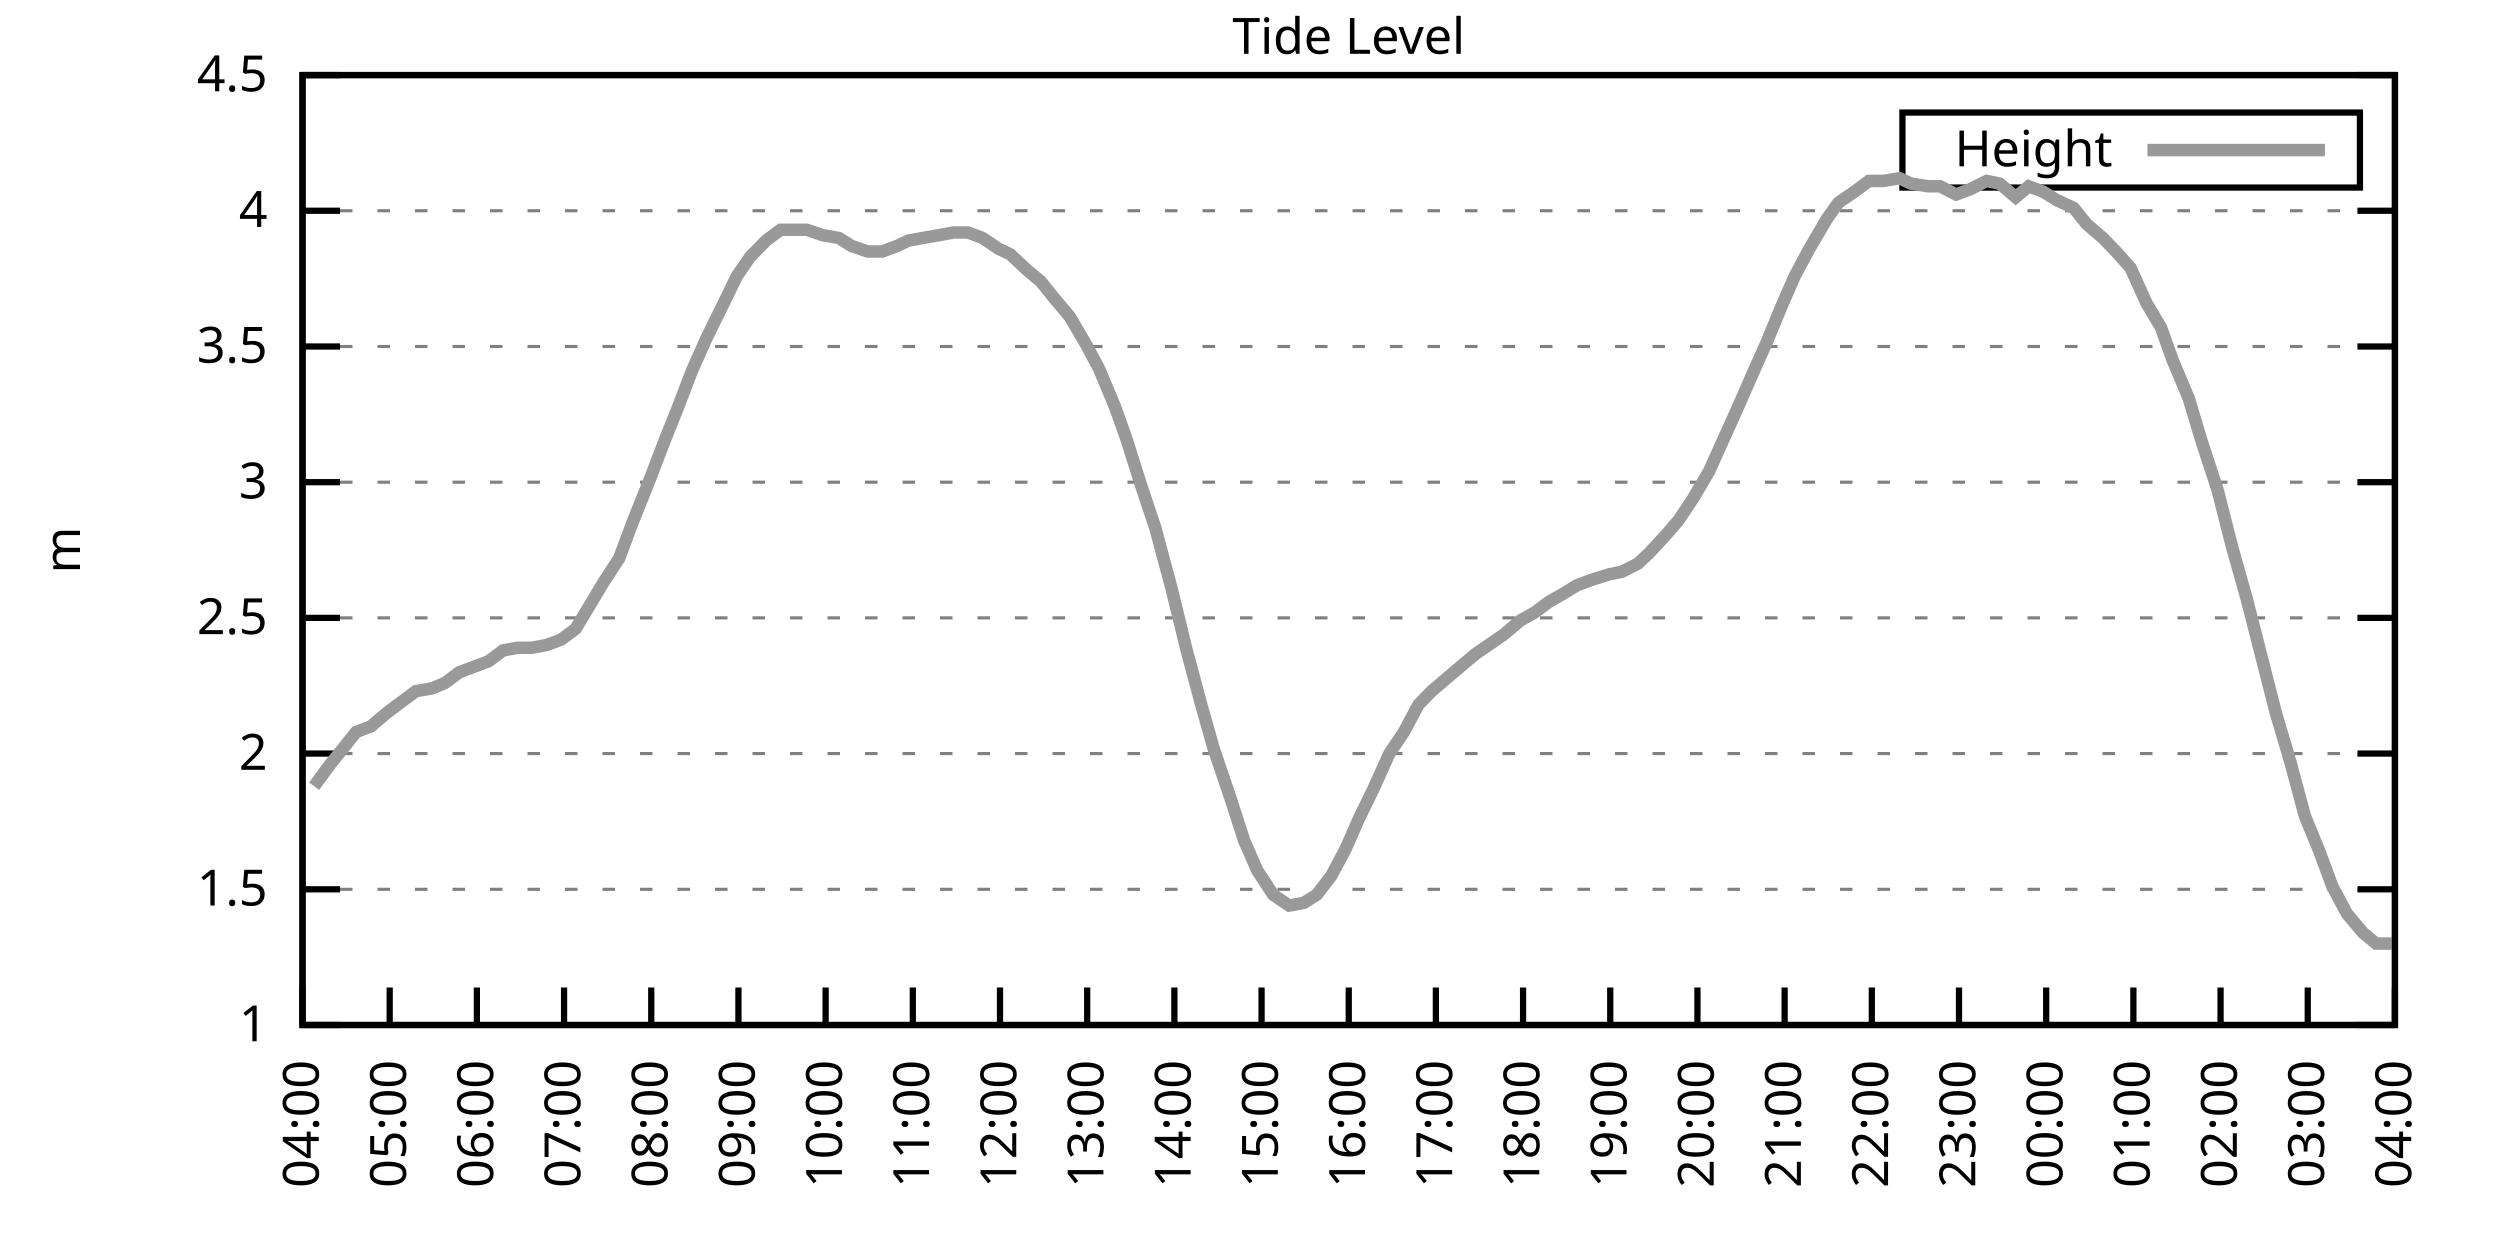
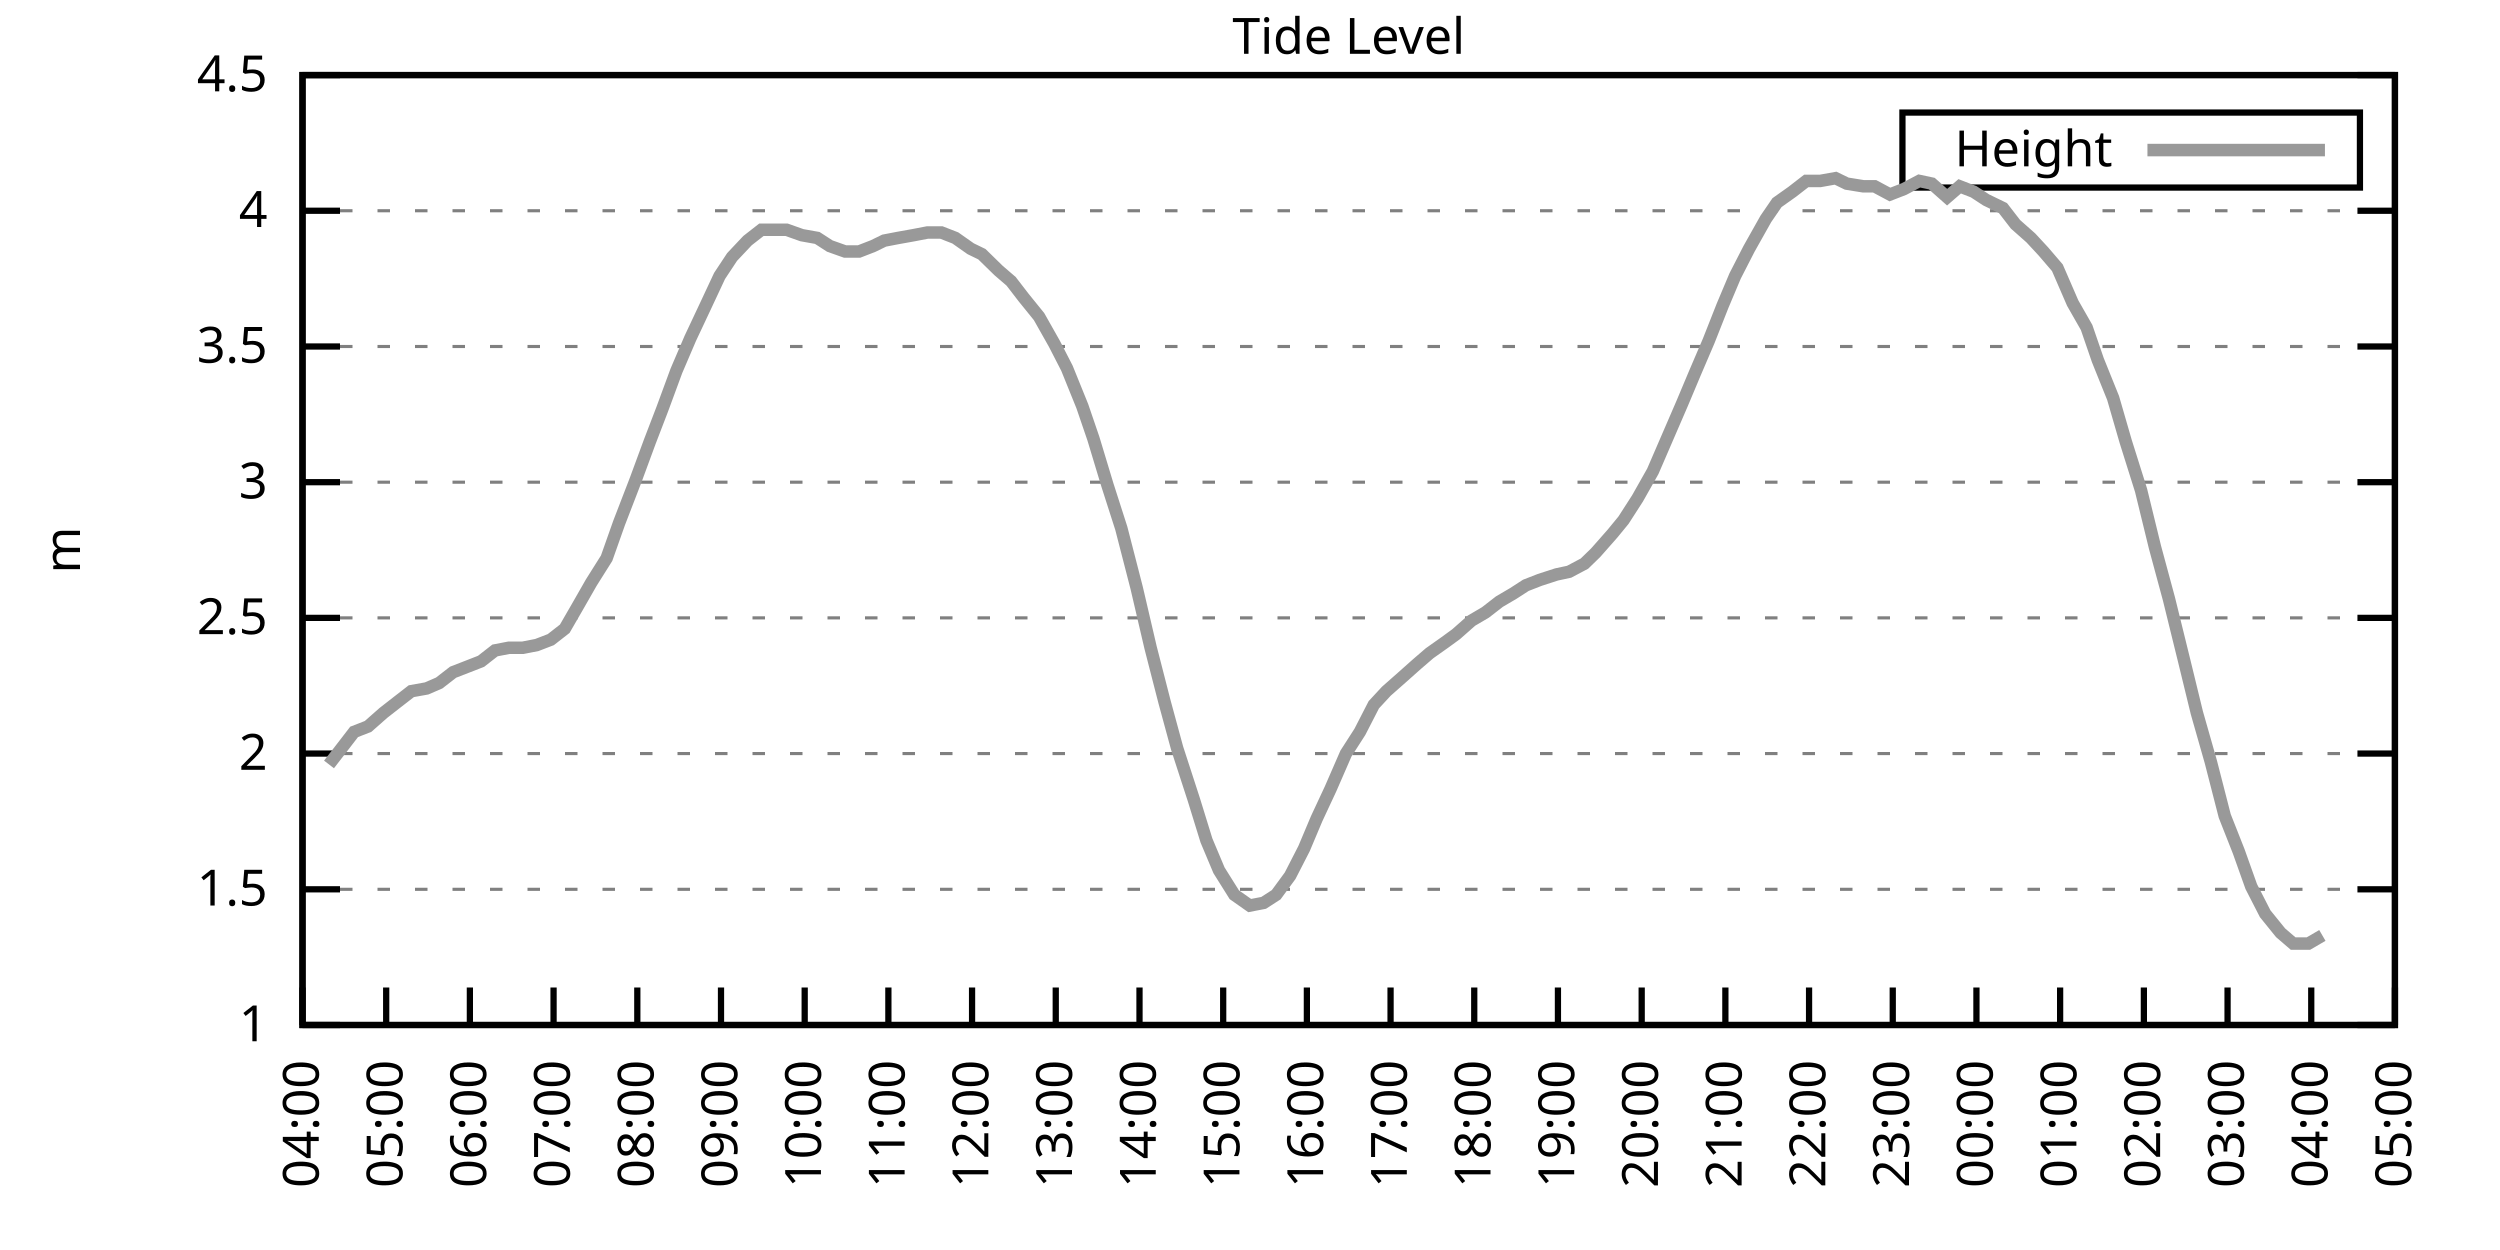
<svg xmlns="http://www.w3.org/2000/svg" xmlns:xlink="http://www.w3.org/1999/xlink" width="400" height="200" viewBox="0 0 400 200">
  <g id="gnuplot_canvas">
    <rect x="0" y="0" width="400" height="200" fill="none" />
    <defs>
      <circle id="gpDot" r="0.5" stroke-width="0.5" stroke="currentColor" />
      <path id="gpPt0" stroke-width="0.333" stroke="currentColor" d="M-1,0 h2 M0,-1 v2" />
      <path id="gpPt1" stroke-width="0.333" stroke="currentColor" d="M-1,-1 L1,1 M1,-1 L-1,1" />
      <path id="gpPt2" stroke-width="0.333" stroke="currentColor" d="M-1,0 L1,0 M0,-1 L0,1 M-1,-1 L1,1 M-1,1 L1,-1" />
      <rect id="gpPt3" stroke-width="0.333" stroke="currentColor" x="-1" y="-1" width="2" height="2" />
      <rect id="gpPt4" stroke-width="0.333" stroke="currentColor" fill="currentColor" x="-1" y="-1" width="2" height="2" />
      <circle id="gpPt5" stroke-width="0.333" stroke="currentColor" cx="0" cy="0" r="1" />
      <use xlink:href="#gpPt5" id="gpPt6" fill="currentColor" stroke="none" />
      <path id="gpPt7" stroke-width="0.333" stroke="currentColor" d="M0,-1.33 L-1.33,0.67 L1.33,0.67 z" />
      <use xlink:href="#gpPt7" id="gpPt8" fill="currentColor" stroke="none" />
      <use xlink:href="#gpPt7" id="gpPt9" stroke="currentColor" transform="rotate(180)" />
      <use xlink:href="#gpPt9" id="gpPt10" fill="currentColor" stroke="none" />
      <use xlink:href="#gpPt3" id="gpPt11" stroke="currentColor" transform="rotate(45)" />
      <use xlink:href="#gpPt11" id="gpPt12" fill="currentColor" stroke="none" />
      <path id="gpPt13" stroke-width="0.333" stroke="currentColor" d="M0,1.330 L1.265,0.411 L0.782,-1.067 L-0.782,-1.076 L-1.265,0.411 z" />
      <use xlink:href="#gpPt13" id="gpPt14" fill="currentColor" stroke="none" />
      <filter id="textbox" filterUnits="objectBoundingBox" x="0" y="0" height="1" width="1">
        <feFlood flood-color="white" flood-opacity="1" result="bgnd" />
        <feComposite in="SourceGraphic" in2="bgnd" operator="atop" />
      </filter>
      <filter id="greybox" filterUnits="objectBoundingBox" x="0" y="0" height="1" width="1">
        <feFlood flood-color="lightgrey" flood-opacity="1" result="grey" />
        <feComposite in="SourceGraphic" in2="grey" operator="atop" />
      </filter>
    </defs>
    <g fill="none" color="white" stroke="currentColor" stroke-width="1.00" stroke-linecap="butt" stroke-linejoin="miter">
</g>
    <g fill="none" color="black" stroke="currentColor" stroke-width="1.00" stroke-linecap="butt" stroke-linejoin="miter">
      <g stroke="none" shape-rendering="crispEdges">
        <polygon fill="rgb(255, 255, 255)" points="48.40,164.00 383.18,164.00 383.18,12.02 48.40,12.02 " />
      </g>
    </g>
    <g fill="none" color="black" stroke="currentColor" stroke-width="1.00" stroke-linecap="butt" stroke-linejoin="miter">
</g>
    <g fill="none" color="black" stroke="black" stroke-width="0.50" stroke-linecap="butt" stroke-linejoin="miter">
</g>
    <g fill="none" color="gray" stroke="currentColor" stroke-width="0.50" stroke-linecap="butt" stroke-linejoin="miter">
      <path stroke="gray" stroke-dasharray="2,4" class="gridline" d="M48.40,164.00 L383.19,164.00  " />
    </g>
    <g fill="none" color="gray" stroke="gray" stroke-width="1.00" stroke-linecap="butt" stroke-linejoin="miter">
</g>
    <g fill="none" color="black" stroke="currentColor" stroke-width="1.00" stroke-linecap="butt" stroke-linejoin="miter">
      <path stroke="black" d="M48.40,164.00 L54.40,164.00 M383.19,164.00 L377.19,164.00  " />
      <g transform="translate(42.80,166.60)" stroke="none" fill="black" font-family="Sans" font-size="8.00" text-anchor="end">
        <text>
          <tspan font-family="Sans"> 1</tspan>
        </text>
      </g>
    </g>
    <g fill="none" color="black" stroke="currentColor" stroke-width="1.00" stroke-linecap="butt" stroke-linejoin="miter">
</g>
    <g fill="none" color="black" stroke="black" stroke-width="0.50" stroke-linecap="butt" stroke-linejoin="miter">
</g>
    <g fill="none" color="gray" stroke="currentColor" stroke-width="0.50" stroke-linecap="butt" stroke-linejoin="miter">
      <path stroke="gray" stroke-dasharray="2,4" class="gridline" d="M48.40,142.29 L383.19,142.29  " />
    </g>
    <g fill="none" color="gray" stroke="gray" stroke-width="1.00" stroke-linecap="butt" stroke-linejoin="miter">
</g>
    <g fill="none" color="black" stroke="currentColor" stroke-width="1.00" stroke-linecap="butt" stroke-linejoin="miter">
      <path stroke="black" d="M48.40,142.29 L54.40,142.29 M383.19,142.29 L377.19,142.29  " />
      <g transform="translate(42.80,144.89)" stroke="none" fill="black" font-family="Sans" font-size="8.00" text-anchor="end">
        <text>
          <tspan font-family="Sans"> 1.5</tspan>
        </text>
      </g>
    </g>
    <g fill="none" color="black" stroke="currentColor" stroke-width="1.00" stroke-linecap="butt" stroke-linejoin="miter">
</g>
    <g fill="none" color="black" stroke="black" stroke-width="0.50" stroke-linecap="butt" stroke-linejoin="miter">
</g>
    <g fill="none" color="gray" stroke="currentColor" stroke-width="0.50" stroke-linecap="butt" stroke-linejoin="miter">
      <path stroke="gray" stroke-dasharray="2,4" class="gridline" d="M48.40,120.57 L383.19,120.57  " />
    </g>
    <g fill="none" color="gray" stroke="gray" stroke-width="1.00" stroke-linecap="butt" stroke-linejoin="miter">
</g>
    <g fill="none" color="black" stroke="currentColor" stroke-width="1.00" stroke-linecap="butt" stroke-linejoin="miter">
      <path stroke="black" d="M48.40,120.57 L54.40,120.57 M383.19,120.57 L377.19,120.57  " />
      <g transform="translate(42.80,123.17)" stroke="none" fill="black" font-family="Sans" font-size="8.00" text-anchor="end">
        <text>
          <tspan font-family="Sans"> 2</tspan>
        </text>
      </g>
    </g>
    <g fill="none" color="black" stroke="currentColor" stroke-width="1.00" stroke-linecap="butt" stroke-linejoin="miter">
</g>
    <g fill="none" color="black" stroke="black" stroke-width="0.50" stroke-linecap="butt" stroke-linejoin="miter">
</g>
    <g fill="none" color="gray" stroke="currentColor" stroke-width="0.50" stroke-linecap="butt" stroke-linejoin="miter">
      <path stroke="gray" stroke-dasharray="2,4" class="gridline" d="M48.40,98.86 L383.19,98.86  " />
    </g>
    <g fill="none" color="gray" stroke="gray" stroke-width="1.00" stroke-linecap="butt" stroke-linejoin="miter">
</g>
    <g fill="none" color="black" stroke="currentColor" stroke-width="1.00" stroke-linecap="butt" stroke-linejoin="miter">
      <path stroke="black" d="M48.40,98.86 L54.40,98.86 M383.19,98.86 L377.19,98.86  " />
      <g transform="translate(42.80,101.46)" stroke="none" fill="black" font-family="Sans" font-size="8.00" text-anchor="end">
        <text>
          <tspan font-family="Sans"> 2.5</tspan>
        </text>
      </g>
    </g>
    <g fill="none" color="black" stroke="currentColor" stroke-width="1.00" stroke-linecap="butt" stroke-linejoin="miter">
</g>
    <g fill="none" color="black" stroke="black" stroke-width="0.50" stroke-linecap="butt" stroke-linejoin="miter">
</g>
    <g fill="none" color="gray" stroke="currentColor" stroke-width="0.50" stroke-linecap="butt" stroke-linejoin="miter">
      <path stroke="gray" stroke-dasharray="2,4" class="gridline" d="M48.40,77.15 L383.19,77.15  " />
    </g>
    <g fill="none" color="gray" stroke="gray" stroke-width="1.00" stroke-linecap="butt" stroke-linejoin="miter">
</g>
    <g fill="none" color="black" stroke="currentColor" stroke-width="1.00" stroke-linecap="butt" stroke-linejoin="miter">
      <path stroke="black" d="M48.40,77.15 L54.40,77.15 M383.19,77.15 L377.19,77.15  " />
      <g transform="translate(42.80,79.75)" stroke="none" fill="black" font-family="Sans" font-size="8.00" text-anchor="end">
        <text>
          <tspan font-family="Sans"> 3</tspan>
        </text>
      </g>
    </g>
    <g fill="none" color="black" stroke="currentColor" stroke-width="1.00" stroke-linecap="butt" stroke-linejoin="miter">
</g>
    <g fill="none" color="black" stroke="black" stroke-width="0.50" stroke-linecap="butt" stroke-linejoin="miter">
</g>
    <g fill="none" color="gray" stroke="currentColor" stroke-width="0.50" stroke-linecap="butt" stroke-linejoin="miter">
      <path stroke="gray" stroke-dasharray="2,4" class="gridline" d="M48.40,55.44 L383.19,55.44  " />
    </g>
    <g fill="none" color="gray" stroke="gray" stroke-width="1.00" stroke-linecap="butt" stroke-linejoin="miter">
</g>
    <g fill="none" color="black" stroke="currentColor" stroke-width="1.00" stroke-linecap="butt" stroke-linejoin="miter">
      <path stroke="black" d="M48.40,55.44 L54.40,55.44 M383.19,55.44 L377.19,55.44  " />
      <g transform="translate(42.80,58.04)" stroke="none" fill="black" font-family="Sans" font-size="8.00" text-anchor="end">
        <text>
          <tspan font-family="Sans"> 3.5</tspan>
        </text>
      </g>
    </g>
    <g fill="none" color="black" stroke="currentColor" stroke-width="1.00" stroke-linecap="butt" stroke-linejoin="miter">
</g>
    <g fill="none" color="black" stroke="black" stroke-width="0.50" stroke-linecap="butt" stroke-linejoin="miter">
</g>
    <g fill="none" color="gray" stroke="currentColor" stroke-width="0.50" stroke-linecap="butt" stroke-linejoin="miter">
      <path stroke="gray" stroke-dasharray="2,4" class="gridline" d="M48.40,33.72 L383.19,33.72  " />
    </g>
    <g fill="none" color="gray" stroke="gray" stroke-width="1.00" stroke-linecap="butt" stroke-linejoin="miter">
</g>
    <g fill="none" color="black" stroke="currentColor" stroke-width="1.00" stroke-linecap="butt" stroke-linejoin="miter">
      <path stroke="black" d="M48.40,33.72 L54.40,33.72 M383.19,33.72 L377.19,33.72  " />
      <g transform="translate(42.80,36.32)" stroke="none" fill="black" font-family="Sans" font-size="8.00" text-anchor="end">
        <text>
          <tspan font-family="Sans"> 4</tspan>
        </text>
      </g>
    </g>
    <g fill="none" color="black" stroke="currentColor" stroke-width="1.00" stroke-linecap="butt" stroke-linejoin="miter">
</g>
    <g fill="none" color="black" stroke="black" stroke-width="0.50" stroke-linecap="butt" stroke-linejoin="miter">
</g>
    <g fill="none" color="gray" stroke="currentColor" stroke-width="0.50" stroke-linecap="butt" stroke-linejoin="miter">
      <path stroke="gray" stroke-dasharray="2,4" class="gridline" d="M48.40,12.01 L383.19,12.01  " />
    </g>
    <g fill="none" color="gray" stroke="gray" stroke-width="1.00" stroke-linecap="butt" stroke-linejoin="miter">
</g>
    <g fill="none" color="black" stroke="currentColor" stroke-width="1.00" stroke-linecap="butt" stroke-linejoin="miter">
      <path stroke="black" d="M48.40,12.01 L54.40,12.01 M383.19,12.01 L377.19,12.01  " />
      <g transform="translate(42.80,14.61)" stroke="none" fill="black" font-family="Sans" font-size="8.00" text-anchor="end">
        <text>
          <tspan font-family="Sans"> 4.5</tspan>
        </text>
      </g>
    </g>
    <g fill="none" color="black" stroke="currentColor" stroke-width="1.00" stroke-linecap="butt" stroke-linejoin="miter">
      <path stroke="black" d="M48.40,164.00 L48.40,158.00  " />
      <g transform="translate(51.00,169.60) rotate(270.00)" stroke="none" fill="black" font-family="Sans" font-size="8.00" text-anchor="end">
        <text>
          <tspan font-family="Sans">04:00</tspan>
        </text>
      </g>
    </g>
    <g fill="none" color="black" stroke="currentColor" stroke-width="1.00" stroke-linecap="butt" stroke-linejoin="miter">
-       <path stroke="black" d="M62.35,164.00 L62.35,158.00  " />
-       <g transform="translate(64.95,169.60) rotate(270.00)" stroke="none" fill="black" font-family="Sans" font-size="8.00" text-anchor="end">
+       <path stroke="black" d="M61.79,164.00 L61.79,158.00  " />
+       <g transform="translate(64.39,169.60) rotate(270.00)" stroke="none" fill="black" font-family="Sans" font-size="8.00" text-anchor="end">
        <text>
          <tspan font-family="Sans">05:00</tspan>
        </text>
      </g>
    </g>
    <g fill="none" color="black" stroke="currentColor" stroke-width="1.00" stroke-linecap="butt" stroke-linejoin="miter">
-       <path stroke="black" d="M76.30,164.00 L76.30,158.00  " />
-       <g transform="translate(78.90,169.60) rotate(270.00)" stroke="none" fill="black" font-family="Sans" font-size="8.00" text-anchor="end">
+       <path stroke="black" d="M75.18,164.00 L75.18,158.00  " />
+       <g transform="translate(77.78,169.60) rotate(270.00)" stroke="none" fill="black" font-family="Sans" font-size="8.00" text-anchor="end">
        <text>
          <tspan font-family="Sans">06:00</tspan>
        </text>
      </g>
    </g>
    <g fill="none" color="black" stroke="currentColor" stroke-width="1.00" stroke-linecap="butt" stroke-linejoin="miter">
-       <path stroke="black" d="M90.25,164.00 L90.25,158.00  " />
-       <g transform="translate(92.85,169.60) rotate(270.00)" stroke="none" fill="black" font-family="Sans" font-size="8.00" text-anchor="end">
+       <path stroke="black" d="M88.57,164.00 L88.57,158.00  " />
+       <g transform="translate(91.17,169.60) rotate(270.00)" stroke="none" fill="black" font-family="Sans" font-size="8.00" text-anchor="end">
        <text>
          <tspan font-family="Sans">07:00</tspan>
        </text>
      </g>
    </g>
    <g fill="none" color="black" stroke="currentColor" stroke-width="1.00" stroke-linecap="butt" stroke-linejoin="miter">
-       <path stroke="black" d="M104.20,164.00 L104.20,158.00  " />
-       <g transform="translate(106.80,169.60) rotate(270.00)" stroke="none" fill="black" font-family="Sans" font-size="8.00" text-anchor="end">
+       <path stroke="black" d="M101.97,164.00 L101.97,158.00  " />
+       <g transform="translate(104.57,169.60) rotate(270.00)" stroke="none" fill="black" font-family="Sans" font-size="8.00" text-anchor="end">
        <text>
          <tspan font-family="Sans">08:00</tspan>
        </text>
      </g>
    </g>
    <g fill="none" color="black" stroke="currentColor" stroke-width="1.00" stroke-linecap="butt" stroke-linejoin="miter">
-       <path stroke="black" d="M118.15,164.00 L118.15,158.00  " />
-       <g transform="translate(120.75,169.60) rotate(270.00)" stroke="none" fill="black" font-family="Sans" font-size="8.00" text-anchor="end">
+       <path stroke="black" d="M115.36,164.00 L115.36,158.00  " />
+       <g transform="translate(117.96,169.60) rotate(270.00)" stroke="none" fill="black" font-family="Sans" font-size="8.00" text-anchor="end">
        <text>
          <tspan font-family="Sans">09:00</tspan>
        </text>
      </g>
    </g>
    <g fill="none" color="black" stroke="currentColor" stroke-width="1.00" stroke-linecap="butt" stroke-linejoin="miter">
-       <path stroke="black" d="M132.10,164.00 L132.10,158.00  " />
-       <g transform="translate(134.70,169.60) rotate(270.00)" stroke="none" fill="black" font-family="Sans" font-size="8.00" text-anchor="end">
+       <path stroke="black" d="M128.75,164.00 L128.75,158.00  " />
+       <g transform="translate(131.35,169.60) rotate(270.00)" stroke="none" fill="black" font-family="Sans" font-size="8.00" text-anchor="end">
        <text>
          <tspan font-family="Sans">10:00</tspan>
        </text>
      </g>
    </g>
    <g fill="none" color="black" stroke="currentColor" stroke-width="1.00" stroke-linecap="butt" stroke-linejoin="miter">
-       <path stroke="black" d="M146.05,164.00 L146.05,158.00  " />
-       <g transform="translate(148.65,169.60) rotate(270.00)" stroke="none" fill="black" font-family="Sans" font-size="8.00" text-anchor="end">
+       <path stroke="black" d="M142.14,164.00 L142.14,158.00  " />
+       <g transform="translate(144.74,169.60) rotate(270.00)" stroke="none" fill="black" font-family="Sans" font-size="8.00" text-anchor="end">
        <text>
          <tspan font-family="Sans">11:00</tspan>
        </text>
      </g>
    </g>
    <g fill="none" color="black" stroke="currentColor" stroke-width="1.00" stroke-linecap="butt" stroke-linejoin="miter">
-       <path stroke="black" d="M160.00,164.00 L160.00,158.00  " />
-       <g transform="translate(162.60,169.60) rotate(270.00)" stroke="none" fill="black" font-family="Sans" font-size="8.00" text-anchor="end">
+       <path stroke="black" d="M155.53,164.00 L155.53,158.00  " />
+       <g transform="translate(158.13,169.60) rotate(270.00)" stroke="none" fill="black" font-family="Sans" font-size="8.00" text-anchor="end">
        <text>
          <tspan font-family="Sans">12:00</tspan>
        </text>
      </g>
    </g>
    <g fill="none" color="black" stroke="currentColor" stroke-width="1.00" stroke-linecap="butt" stroke-linejoin="miter">
-       <path stroke="black" d="M173.95,164.00 L173.95,158.00  " />
-       <g transform="translate(176.55,169.60) rotate(270.00)" stroke="none" fill="black" font-family="Sans" font-size="8.00" text-anchor="end">
+       <path stroke="black" d="M168.92,164.00 L168.92,158.00  " />
+       <g transform="translate(171.52,169.60) rotate(270.00)" stroke="none" fill="black" font-family="Sans" font-size="8.00" text-anchor="end">
        <text>
          <tspan font-family="Sans">13:00</tspan>
        </text>
      </g>
    </g>
    <g fill="none" color="black" stroke="currentColor" stroke-width="1.00" stroke-linecap="butt" stroke-linejoin="miter">
-       <path stroke="black" d="M187.90,164.00 L187.90,158.00  " />
-       <g transform="translate(190.50,169.60) rotate(270.00)" stroke="none" fill="black" font-family="Sans" font-size="8.00" text-anchor="end">
+       <path stroke="black" d="M182.32,164.00 L182.32,158.00  " />
+       <g transform="translate(184.92,169.60) rotate(270.00)" stroke="none" fill="black" font-family="Sans" font-size="8.00" text-anchor="end">
        <text>
          <tspan font-family="Sans">14:00</tspan>
        </text>
      </g>
    </g>
    <g fill="none" color="black" stroke="currentColor" stroke-width="1.00" stroke-linecap="butt" stroke-linejoin="miter">
-       <path stroke="black" d="M201.85,164.00 L201.85,158.00  " />
-       <g transform="translate(204.45,169.60) rotate(270.00)" stroke="none" fill="black" font-family="Sans" font-size="8.00" text-anchor="end">
+       <path stroke="black" d="M195.71,164.00 L195.71,158.00  " />
+       <g transform="translate(198.31,169.60) rotate(270.00)" stroke="none" fill="black" font-family="Sans" font-size="8.00" text-anchor="end">
        <text>
          <tspan font-family="Sans">15:00</tspan>
        </text>
      </g>
    </g>
    <g fill="none" color="black" stroke="currentColor" stroke-width="1.00" stroke-linecap="butt" stroke-linejoin="miter">
-       <path stroke="black" d="M215.80,164.00 L215.80,158.00  " />
-       <g transform="translate(218.40,169.60) rotate(270.00)" stroke="none" fill="black" font-family="Sans" font-size="8.00" text-anchor="end">
+       <path stroke="black" d="M209.10,164.00 L209.10,158.00  " />
+       <g transform="translate(211.70,169.60) rotate(270.00)" stroke="none" fill="black" font-family="Sans" font-size="8.00" text-anchor="end">
        <text>
          <tspan font-family="Sans">16:00</tspan>
        </text>
      </g>
    </g>
    <g fill="none" color="black" stroke="currentColor" stroke-width="1.00" stroke-linecap="butt" stroke-linejoin="miter">
-       <path stroke="black" d="M229.74,164.00 L229.74,158.00  " />
-       <g transform="translate(232.34,169.60) rotate(270.00)" stroke="none" fill="black" font-family="Sans" font-size="8.00" text-anchor="end">
+       <path stroke="black" d="M222.49,164.00 L222.49,158.00  " />
+       <g transform="translate(225.09,169.60) rotate(270.00)" stroke="none" fill="black" font-family="Sans" font-size="8.00" text-anchor="end">
        <text>
          <tspan font-family="Sans">17:00</tspan>
        </text>
      </g>
    </g>
    <g fill="none" color="black" stroke="currentColor" stroke-width="1.00" stroke-linecap="butt" stroke-linejoin="miter">
-       <path stroke="black" d="M243.69,164.00 L243.69,158.00  " />
-       <g transform="translate(246.29,169.60) rotate(270.00)" stroke="none" fill="black" font-family="Sans" font-size="8.00" text-anchor="end">
+       <path stroke="black" d="M235.88,164.00 L235.88,158.00  " />
+       <g transform="translate(238.48,169.60) rotate(270.00)" stroke="none" fill="black" font-family="Sans" font-size="8.00" text-anchor="end">
        <text>
          <tspan font-family="Sans">18:00</tspan>
        </text>
      </g>
    </g>
    <g fill="none" color="black" stroke="currentColor" stroke-width="1.00" stroke-linecap="butt" stroke-linejoin="miter">
-       <path stroke="black" d="M257.64,164.00 L257.64,158.00  " />
-       <g transform="translate(260.24,169.60) rotate(270.00)" stroke="none" fill="black" font-family="Sans" font-size="8.00" text-anchor="end">
+       <path stroke="black" d="M249.27,164.00 L249.27,158.00  " />
+       <g transform="translate(251.87,169.60) rotate(270.00)" stroke="none" fill="black" font-family="Sans" font-size="8.00" text-anchor="end">
        <text>
          <tspan font-family="Sans">19:00</tspan>
        </text>
      </g>
    </g>
    <g fill="none" color="black" stroke="currentColor" stroke-width="1.00" stroke-linecap="butt" stroke-linejoin="miter">
-       <path stroke="black" d="M271.59,164.00 L271.59,158.00  " />
-       <g transform="translate(274.19,169.60) rotate(270.00)" stroke="none" fill="black" font-family="Sans" font-size="8.00" text-anchor="end">
+       <path stroke="black" d="M262.67,164.00 L262.67,158.00  " />
+       <g transform="translate(265.27,169.60) rotate(270.00)" stroke="none" fill="black" font-family="Sans" font-size="8.00" text-anchor="end">
        <text>
          <tspan font-family="Sans">20:00</tspan>
        </text>
      </g>
    </g>
    <g fill="none" color="black" stroke="currentColor" stroke-width="1.00" stroke-linecap="butt" stroke-linejoin="miter">
-       <path stroke="black" d="M285.54,164.00 L285.54,158.00  " />
-       <g transform="translate(288.14,169.60) rotate(270.00)" stroke="none" fill="black" font-family="Sans" font-size="8.00" text-anchor="end">
+       <path stroke="black" d="M276.06,164.00 L276.06,158.00  " />
+       <g transform="translate(278.66,169.60) rotate(270.00)" stroke="none" fill="black" font-family="Sans" font-size="8.00" text-anchor="end">
        <text>
          <tspan font-family="Sans">21:00</tspan>
        </text>
      </g>
    </g>
    <g fill="none" color="black" stroke="currentColor" stroke-width="1.00" stroke-linecap="butt" stroke-linejoin="miter">
-       <path stroke="black" d="M299.49,164.00 L299.49,158.00  " />
-       <g transform="translate(302.09,169.60) rotate(270.00)" stroke="none" fill="black" font-family="Sans" font-size="8.00" text-anchor="end">
+       <path stroke="black" d="M289.45,164.00 L289.45,158.00  " />
+       <g transform="translate(292.05,169.60) rotate(270.00)" stroke="none" fill="black" font-family="Sans" font-size="8.00" text-anchor="end">
        <text>
          <tspan font-family="Sans">22:00</tspan>
        </text>
      </g>
    </g>
    <g fill="none" color="black" stroke="currentColor" stroke-width="1.00" stroke-linecap="butt" stroke-linejoin="miter">
-       <path stroke="black" d="M313.44,164.00 L313.44,158.00  " />
-       <g transform="translate(316.04,169.60) rotate(270.00)" stroke="none" fill="black" font-family="Sans" font-size="8.00" text-anchor="end">
+       <path stroke="black" d="M302.84,164.00 L302.84,158.00  " />
+       <g transform="translate(305.44,169.60) rotate(270.00)" stroke="none" fill="black" font-family="Sans" font-size="8.00" text-anchor="end">
        <text>
          <tspan font-family="Sans">23:00</tspan>
        </text>
      </g>
    </g>
    <g fill="none" color="black" stroke="currentColor" stroke-width="1.00" stroke-linecap="butt" stroke-linejoin="miter">
-       <path stroke="black" d="M327.39,164.00 L327.39,158.00  " />
-       <g transform="translate(329.99,169.60) rotate(270.00)" stroke="none" fill="black" font-family="Sans" font-size="8.00" text-anchor="end">
+       <path stroke="black" d="M316.23,164.00 L316.23,158.00  " />
+       <g transform="translate(318.83,169.60) rotate(270.00)" stroke="none" fill="black" font-family="Sans" font-size="8.00" text-anchor="end">
        <text>
          <tspan font-family="Sans">00:00</tspan>
        </text>
      </g>
    </g>
    <g fill="none" color="black" stroke="currentColor" stroke-width="1.00" stroke-linecap="butt" stroke-linejoin="miter">
-       <path stroke="black" d="M341.34,164.00 L341.34,158.00  " />
-       <g transform="translate(343.94,169.60) rotate(270.00)" stroke="none" fill="black" font-family="Sans" font-size="8.00" text-anchor="end">
+       <path stroke="black" d="M329.62,164.00 L329.62,158.00  " />
+       <g transform="translate(332.22,169.60) rotate(270.00)" stroke="none" fill="black" font-family="Sans" font-size="8.00" text-anchor="end">
        <text>
          <tspan font-family="Sans">01:00</tspan>
        </text>
      </g>
    </g>
    <g fill="none" color="black" stroke="currentColor" stroke-width="1.00" stroke-linecap="butt" stroke-linejoin="miter">
-       <path stroke="black" d="M355.29,164.00 L355.29,158.00  " />
-       <g transform="translate(357.89,169.60) rotate(270.00)" stroke="none" fill="black" font-family="Sans" font-size="8.00" text-anchor="end">
+       <path stroke="black" d="M343.02,164.00 L343.02,158.00  " />
+       <g transform="translate(345.62,169.60) rotate(270.00)" stroke="none" fill="black" font-family="Sans" font-size="8.00" text-anchor="end">
        <text>
          <tspan font-family="Sans">02:00</tspan>
        </text>
      </g>
    </g>
    <g fill="none" color="black" stroke="currentColor" stroke-width="1.00" stroke-linecap="butt" stroke-linejoin="miter">
-       <path stroke="black" d="M369.24,164.00 L369.24,158.00  " />
-       <g transform="translate(371.84,169.60) rotate(270.00)" stroke="none" fill="black" font-family="Sans" font-size="8.00" text-anchor="end">
+       <path stroke="black" d="M356.41,164.00 L356.41,158.00  " />
+       <g transform="translate(359.01,169.60) rotate(270.00)" stroke="none" fill="black" font-family="Sans" font-size="8.00" text-anchor="end">
        <text>
          <tspan font-family="Sans">03:00</tspan>
+         </text>
+       </g>
+     </g>
+     <g fill="none" color="black" stroke="currentColor" stroke-width="1.00" stroke-linecap="butt" stroke-linejoin="miter">
+       <path stroke="black" d="M369.80,164.00 L369.80,158.00  " />
+       <g transform="translate(372.40,169.60) rotate(270.00)" stroke="none" fill="black" font-family="Sans" font-size="8.00" text-anchor="end">
+         <text>
+           <tspan font-family="Sans">04:00</tspan>
        </text>
      </g>
    </g>
    <g fill="none" color="black" stroke="currentColor" stroke-width="1.00" stroke-linecap="butt" stroke-linejoin="miter">
      <path stroke="black" d="M383.19,164.00 L383.19,158.00  " />
      <g transform="translate(385.79,169.60) rotate(270.00)" stroke="none" fill="black" font-family="Sans" font-size="8.00" text-anchor="end">
        <text>
-           <tspan font-family="Sans">04:00</tspan>
+           <tspan font-family="Sans">05:00</tspan>
        </text>
      </g>
    </g>
    <g fill="none" color="black" stroke="currentColor" stroke-width="1.00" stroke-linecap="butt" stroke-linejoin="miter">
</g>
    <g fill="none" color="black" stroke="currentColor" stroke-width="1.00" stroke-linecap="butt" stroke-linejoin="miter">
      <path stroke="black" d="M48.40,12.01 L48.40,164.00 L383.19,164.00 L383.19,12.01 L48.40,12.01 Z  " />
    </g>
    <g fill="none" color="black" stroke="currentColor" stroke-width="1.00" stroke-linecap="butt" stroke-linejoin="miter">
</g>
    <g fill="none" color="black" stroke="currentColor" stroke-width="1.00" stroke-linecap="butt" stroke-linejoin="miter">
      <path stroke="black" d="M304.39,30.01 L304.39,18.01 L377.59,18.01 L377.59,30.01 L304.39,30.01 Z  " />
    </g>
    <g id="Tide_level_plot_1">
      <g fill="none" color="white" stroke="black" stroke-width="2.00" stroke-linecap="butt" stroke-linejoin="miter">
</g>
      <g fill="none" color="black" stroke="currentColor" stroke-width="2.00" stroke-linecap="butt" stroke-linejoin="miter">
        <g transform="translate(337.99,26.61)" stroke="none" fill="black" font-family="Sans" font-size="8.00" text-anchor="end">
          <text>
            <tspan font-family="Sans">Height</tspan>
          </text>
        </g>
      </g>
      <g fill="none" color="black" stroke="currentColor" stroke-width="2.00" stroke-linecap="butt" stroke-linejoin="miter">
-         <path stroke="rgb(153, 153, 153)" d="M343.59,24.01 L371.99,24.01 M50.26,125.79 L52.82,122.31 L54.91,119.71 L57.00,117.10 L59.33,116.23 L61.88,114.06   L64.21,112.32 L66.53,110.59 L69.09,110.15 L71.18,109.28 L73.51,107.55 L75.83,106.68 L78.16,105.81 L80.48,104.07   L82.81,103.64 L85.13,103.64 L87.46,103.20 L89.78,102.34 L92.11,100.60 L94.20,97.12 L96.53,93.22 L99.08,89.31   L101.18,83.66 L103.97,76.71 L106.29,70.63 L108.38,65.42 L110.71,59.34 L113.03,54.13 L115.59,48.92 L117.92,44.15   L120.01,41.11 L122.57,38.50 L124.89,36.76 L126.98,36.76 L129.08,36.76 L131.63,37.63 L134.19,38.07 L136.28,39.37   L138.84,40.24 L141.16,40.24 L143.49,39.37 L145.35,38.50 L147.67,38.07 L150.23,37.63 L152.56,37.20 L154.88,37.20   L157.21,38.07 L159.76,39.80 L161.62,40.67 L164.41,43.28 L166.51,45.01 L168.60,47.62 L171.16,50.66 L173.71,55.00   L175.81,58.91 L178.36,64.99 L180.22,70.20 L182.55,77.58 L184.87,84.53 L187.43,94.08 L189.76,103.64 L192.08,112.32   L194.17,119.71 L196.96,127.96 L199.06,134.47 L201.15,139.25 L203.71,143.16 L206.26,144.89 L208.59,144.46 L210.68,143.16   L213.01,140.12 L215.33,135.77 L217.42,131.00 L219.75,126.22 L222.30,120.57 L224.63,117.10 L226.95,112.76 L229.05,110.59   L231.60,108.42 L234.16,106.24 L236.25,104.51 L238.81,102.77 L240.67,101.47 L243.23,99.30 L245.55,97.99 L247.88,96.26   L250.20,94.95 L252.30,93.65 L254.62,92.78 L257.41,91.91 L259.50,91.48 L262.06,90.18 L263.92,88.44 L266.71,85.40   L268.57,83.23 L270.90,79.75 L273.45,75.41 L278.34,64.56 L280.43,59.78 L282.75,54.57 L285.08,48.92 L287.17,44.15   L289.50,39.80 L292.29,35.03 L294.15,32.42 L296.70,30.68 L299.03,28.95 L301.35,28.95 L303.91,28.51 L305.77,29.38   L308.56,29.81 L310.42,29.81 L312.98,31.12 L315.30,30.25 L317.86,28.95 L319.95,29.38 L322.51,31.55 L324.60,29.81   L326.93,30.68 L329.02,31.99 L331.81,33.29 L333.90,35.89 L336.46,38.07 L338.55,40.24 L340.88,42.84 L343.43,48.49   L345.76,52.40 L347.62,57.61 L350.18,63.69 L352.27,70.63 L354.83,78.45 L357.15,87.57 L359.48,95.82 L362.03,105.81   L364.13,114.06 L366.45,121.88 L368.78,130.56 L371.10,136.21 L373.19,141.85 L375.52,146.20 L378.08,149.24 L380.17,150.97   L382.73,150.97  " />
+         <path stroke="rgb(153, 153, 153)" d="M343.59,24.01 L371.99,24.01 M52.64,122.31 L54.65,119.71 L56.66,117.10 L58.89,116.23 L61.35,114.06 L63.58,112.32   L65.81,110.59 L68.26,110.15 L70.27,109.28 L72.50,107.55 L74.74,106.68 L76.97,105.81 L79.20,104.07 L81.43,103.64   L83.66,103.64 L85.90,103.20 L88.13,102.34 L90.36,100.60 L92.37,97.12 L94.60,93.22 L97.06,89.31 L99.06,83.66   L101.74,76.71 L103.98,70.63 L105.98,65.42 L108.22,59.34 L110.45,54.13 L112.90,48.92 L115.13,44.15 L117.14,41.11   L119.60,38.50 L121.83,36.76 L123.84,36.76 L125.85,36.76 L128.30,37.63 L130.76,38.07 L132.77,39.37 L135.22,40.24   L137.45,40.24 L139.69,39.37 L141.47,38.50 L143.70,38.07 L146.16,37.63 L148.39,37.20 L150.62,37.20 L152.85,38.07   L155.31,39.80 L157.10,40.67 L159.77,43.28 L161.78,45.01 L163.79,47.62 L166.25,50.66 L168.70,55.00 L170.71,58.91   L173.17,64.99 L174.95,70.20 L177.18,77.58 L179.41,84.53 L181.87,94.08 L184.10,103.64 L186.33,112.32 L188.34,119.71   L191.02,127.96 L193.03,134.47 L195.04,139.25 L197.49,143.16 L199.95,144.89 L202.18,144.46 L204.19,143.16 L206.42,140.12   L208.65,135.77 L210.66,131.00 L212.89,126.22 L215.35,120.57 L217.58,117.10 L219.81,112.76 L221.82,110.59 L224.28,108.42   L226.73,106.24 L228.74,104.51 L231.20,102.77 L232.98,101.47 L235.44,99.30 L237.67,97.99 L239.90,96.26 L242.13,94.95   L244.14,93.65 L246.37,92.78 L249.05,91.91 L251.06,91.48 L253.51,90.18 L255.30,88.44 L257.98,85.40 L259.76,83.23   L262.00,79.75 L264.45,75.41 L269.14,64.56 L271.15,59.78 L273.38,54.57 L275.61,48.92 L277.62,44.15 L279.85,39.80   L282.53,35.03 L284.32,32.42 L286.77,30.68 L289.00,28.95 L291.23,28.95 L293.69,28.51 L295.48,29.38 L298.15,29.81   L299.94,29.81 L302.39,31.12 L304.63,30.25 L307.08,28.95 L309.09,29.38 L311.54,31.55 L313.55,29.81 L315.79,30.68   L317.79,31.99 L320.47,33.29 L322.48,35.89 L324.94,38.07 L326.95,40.24 L329.18,42.84 L331.63,48.49 L333.86,52.40   L335.65,57.61 L338.10,63.69 L340.11,70.63 L342.57,78.45 L344.80,87.57 L347.03,95.82 L349.49,105.81 L351.50,114.06   L353.73,121.88 L355.96,130.56 L358.19,136.21 L360.20,141.85 L362.43,146.20 L364.89,149.24 L366.90,150.97 L369.35,150.97   L371.58,149.67  " />
      </g>
    </g>
    <g fill="none" color="black" stroke="currentColor" stroke-width="2.00" stroke-linecap="butt" stroke-linejoin="miter">
</g>
    <g fill="none" color="black" stroke="black" stroke-width="1.00" stroke-linecap="butt" stroke-linejoin="miter">
</g>
    <g fill="none" color="black" stroke="currentColor" stroke-width="1.00" stroke-linecap="butt" stroke-linejoin="miter">
      <path stroke="black" d="M48.40,12.01 L48.40,164.00 L383.19,164.00 L383.19,12.01 L48.40,12.01 Z  " />
      <g transform="translate(12.80,88.01) rotate(270.00)" stroke="none" fill="black" font-family="Sans" font-size="8.00" text-anchor="middle">
        <text>
          <tspan font-family="Sans">m</tspan>
        </text>
      </g>
    </g>
    <g fill="none" color="black" stroke="currentColor" stroke-width="1.00" stroke-linecap="butt" stroke-linejoin="miter">
</g>
    <g fill="none" color="black" stroke="currentColor" stroke-width="1.00" stroke-linecap="butt" stroke-linejoin="miter">
      <g transform="translate(215.79,8.61)" stroke="none" fill="black" font-family="Sans" font-size="8.00" text-anchor="middle">
        <text>
          <tspan font-family="Sans">Tide Level</tspan>
        </text>
      </g>
    </g>
    <g fill="none" color="black" stroke="currentColor" stroke-width="1.00" stroke-linecap="butt" stroke-linejoin="miter">
</g>
  </g>
</svg>
